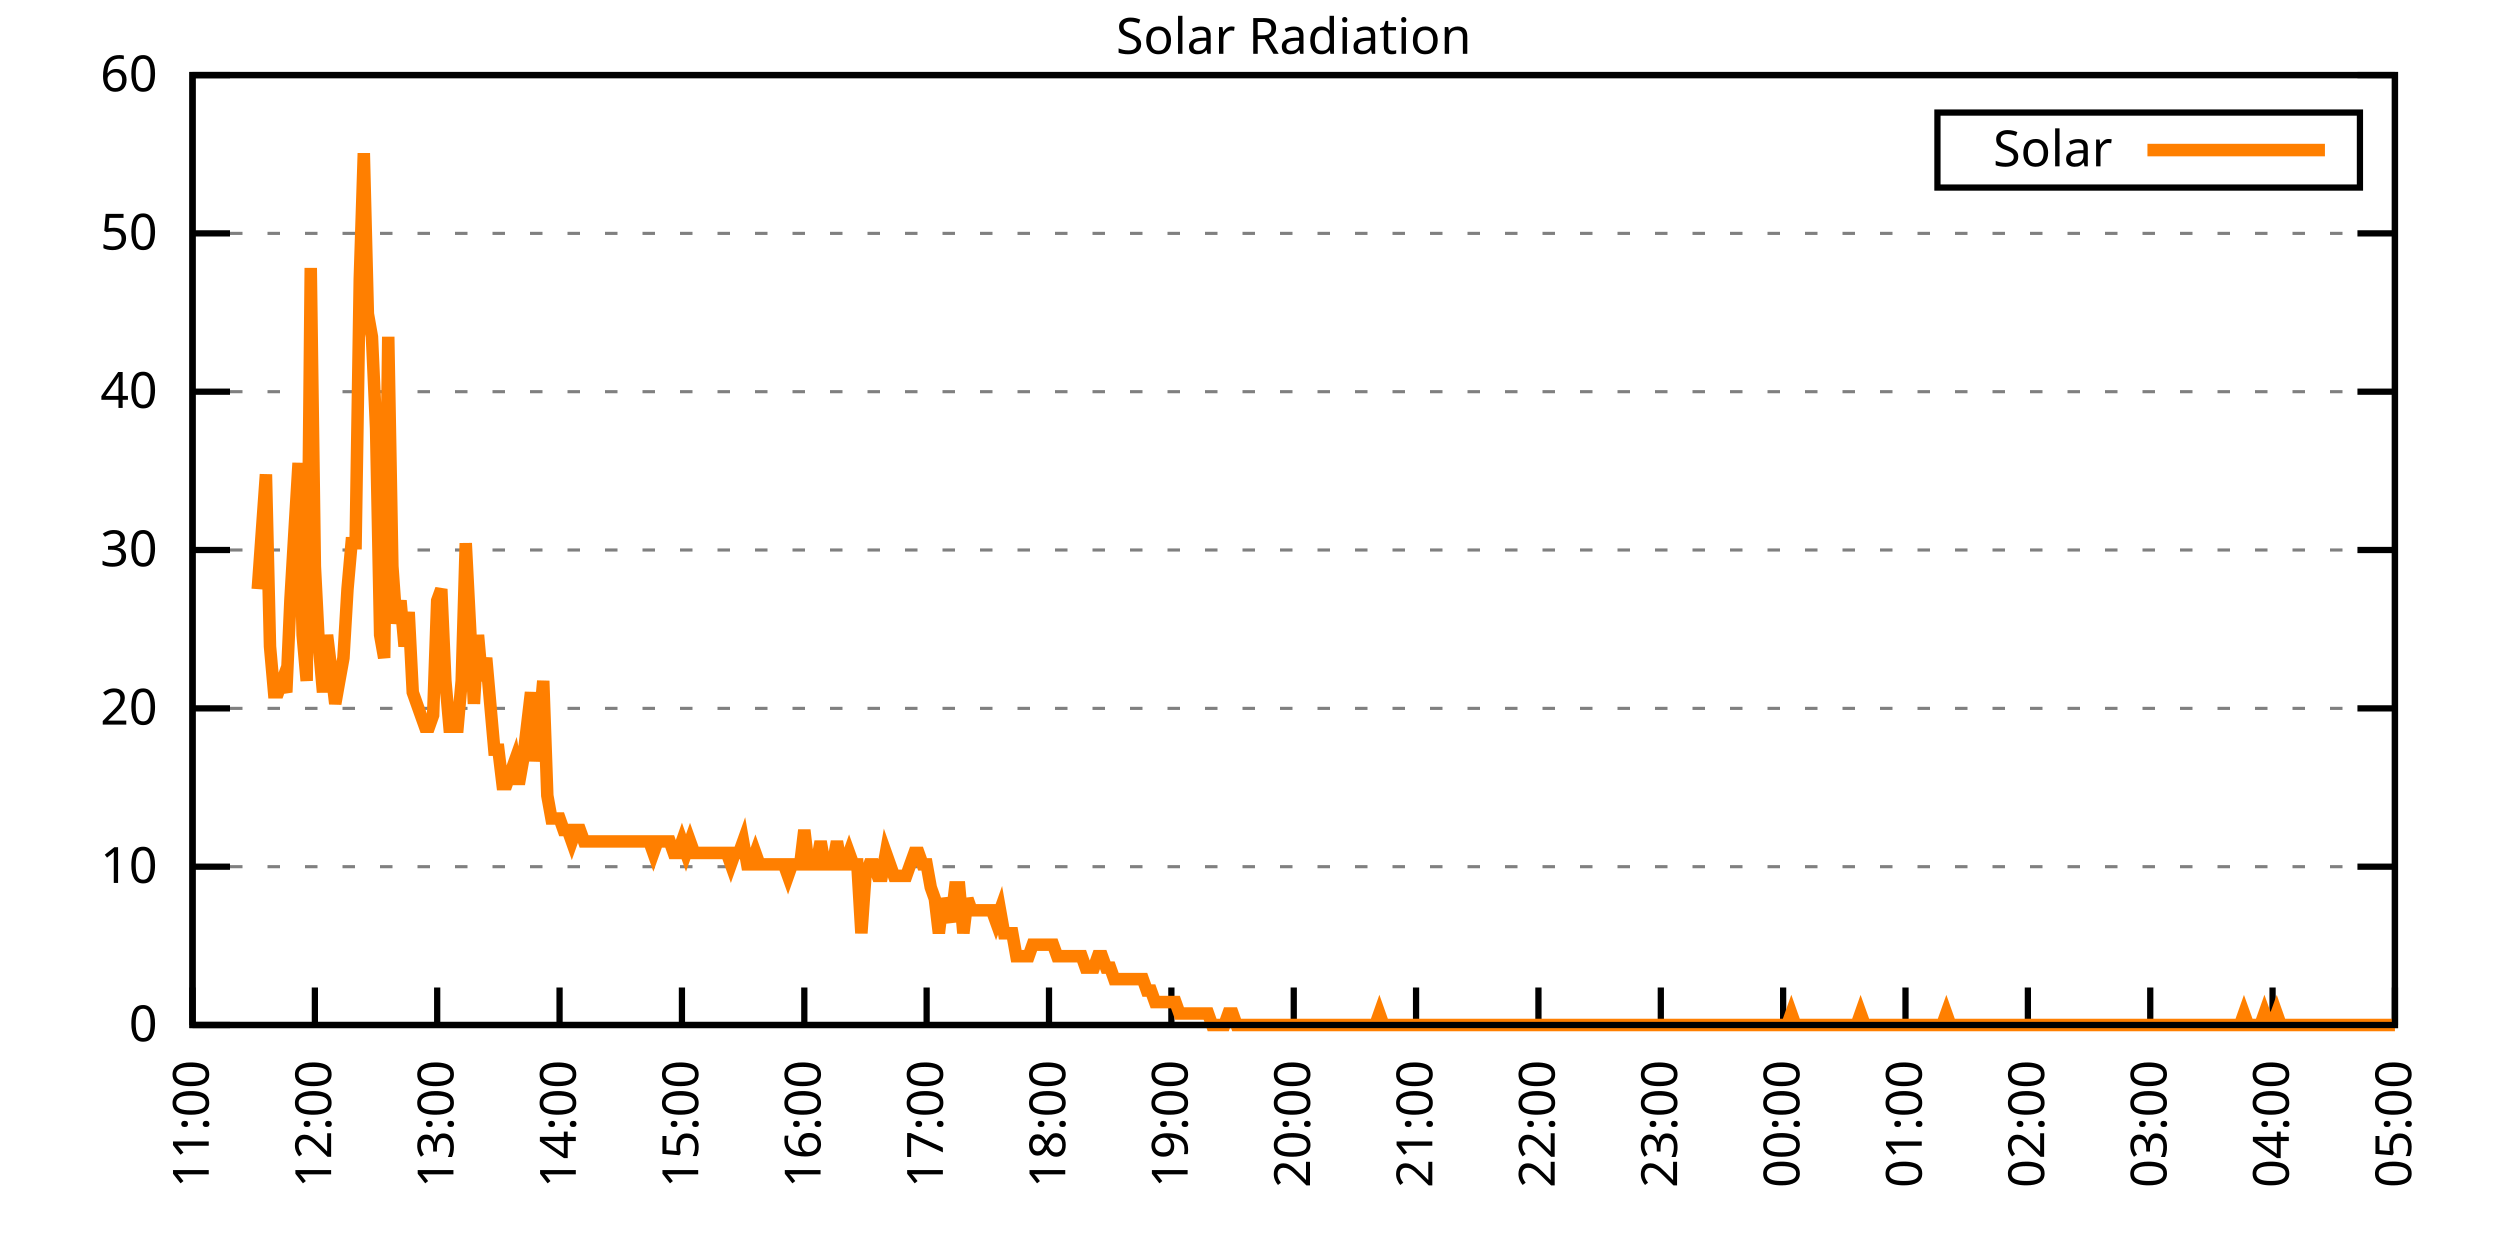
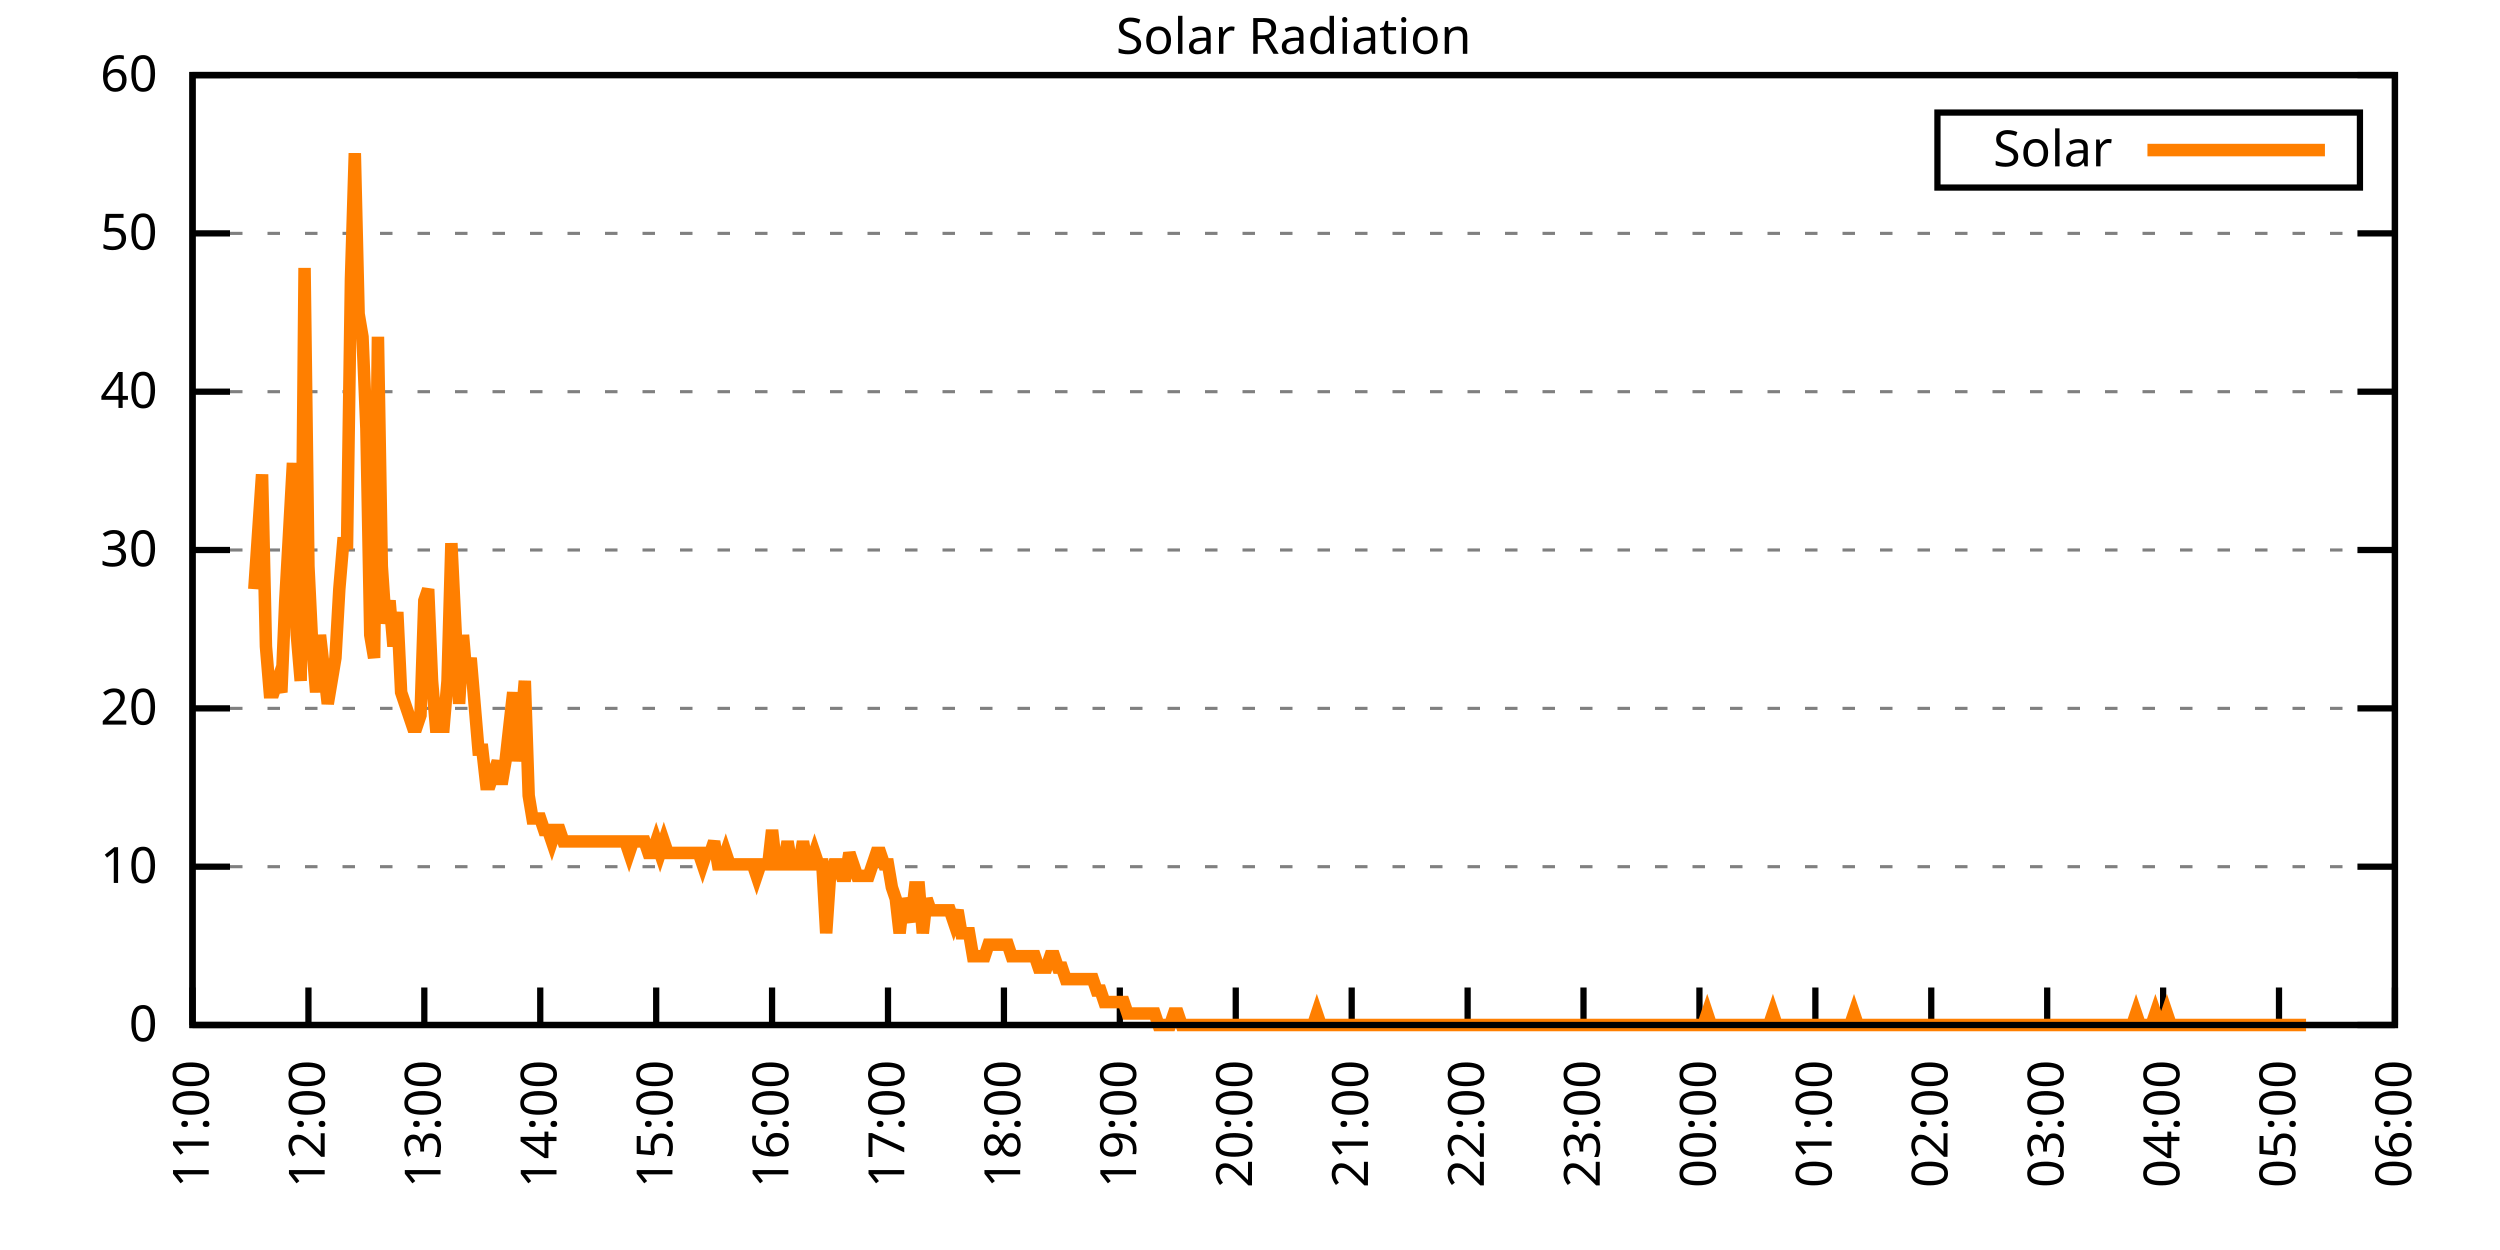
<svg xmlns="http://www.w3.org/2000/svg" xmlns:xlink="http://www.w3.org/1999/xlink" width="400" height="200" viewBox="0 0 400 200">
  <g id="gnuplot_canvas">
    <rect x="0" y="0" width="400" height="200" fill="none" />
    <defs>
      <circle id="gpDot" r="0.5" stroke-width="0.5" stroke="currentColor" />
      <path id="gpPt0" stroke-width="0.333" stroke="currentColor" d="M-1,0 h2 M0,-1 v2" />
      <path id="gpPt1" stroke-width="0.333" stroke="currentColor" d="M-1,-1 L1,1 M1,-1 L-1,1" />
      <path id="gpPt2" stroke-width="0.333" stroke="currentColor" d="M-1,0 L1,0 M0,-1 L0,1 M-1,-1 L1,1 M-1,1 L1,-1" />
      <rect id="gpPt3" stroke-width="0.333" stroke="currentColor" x="-1" y="-1" width="2" height="2" />
      <rect id="gpPt4" stroke-width="0.333" stroke="currentColor" fill="currentColor" x="-1" y="-1" width="2" height="2" />
      <circle id="gpPt5" stroke-width="0.333" stroke="currentColor" cx="0" cy="0" r="1" />
      <use xlink:href="#gpPt5" id="gpPt6" fill="currentColor" stroke="none" />
      <path id="gpPt7" stroke-width="0.333" stroke="currentColor" d="M0,-1.33 L-1.33,0.67 L1.33,0.67 z" />
      <use xlink:href="#gpPt7" id="gpPt8" fill="currentColor" stroke="none" />
      <use xlink:href="#gpPt7" id="gpPt9" stroke="currentColor" transform="rotate(180)" />
      <use xlink:href="#gpPt9" id="gpPt10" fill="currentColor" stroke="none" />
      <use xlink:href="#gpPt3" id="gpPt11" stroke="currentColor" transform="rotate(45)" />
      <use xlink:href="#gpPt11" id="gpPt12" fill="currentColor" stroke="none" />
      <path id="gpPt13" stroke-width="0.333" stroke="currentColor" d="M0,1.330 L1.265,0.411 L0.782,-1.067 L-0.782,-1.076 L-1.265,0.411 z" />
      <use xlink:href="#gpPt13" id="gpPt14" fill="currentColor" stroke="none" />
      <filter id="textbox" filterUnits="objectBoundingBox" x="0" y="0" height="1" width="1">
        <feFlood flood-color="white" flood-opacity="1" result="bgnd" />
        <feComposite in="SourceGraphic" in2="bgnd" operator="atop" />
      </filter>
      <filter id="greybox" filterUnits="objectBoundingBox" x="0" y="0" height="1" width="1">
        <feFlood flood-color="lightgrey" flood-opacity="1" result="grey" />
        <feComposite in="SourceGraphic" in2="grey" operator="atop" />
      </filter>
    </defs>
    <g fill="none" color="white" stroke="currentColor" stroke-width="1.00" stroke-linecap="butt" stroke-linejoin="miter">
</g>
    <g fill="none" color="black" stroke="currentColor" stroke-width="1.00" stroke-linecap="butt" stroke-linejoin="miter">
      <g stroke="none" shape-rendering="crispEdges">
        <polygon fill="rgb(255, 255, 255)" points="30.80,164.00 383.18,164.00 383.18,12.02 30.80,12.02 " />
      </g>
    </g>
    <g fill="none" color="black" stroke="currentColor" stroke-width="1.00" stroke-linecap="butt" stroke-linejoin="miter">
</g>
    <g fill="none" color="black" stroke="black" stroke-width="0.50" stroke-linecap="butt" stroke-linejoin="miter">
</g>
    <g fill="none" color="gray" stroke="currentColor" stroke-width="0.50" stroke-linecap="butt" stroke-linejoin="miter">
      <path stroke="gray" stroke-dasharray="2,4" class="gridline" d="M30.80,164.00 L383.19,164.00  " />
    </g>
    <g fill="none" color="gray" stroke="gray" stroke-width="1.00" stroke-linecap="butt" stroke-linejoin="miter">
</g>
    <g fill="none" color="black" stroke="currentColor" stroke-width="1.00" stroke-linecap="butt" stroke-linejoin="miter">
      <path stroke="black" d="M30.80,164.00 L36.80,164.00 M383.19,164.00 L377.19,164.00  " />
      <g transform="translate(25.20,166.60)" stroke="none" fill="black" font-family="Sans" font-size="8.00" text-anchor="end">
        <text>
          <tspan font-family="Sans"> 0</tspan>
        </text>
      </g>
    </g>
    <g fill="none" color="black" stroke="currentColor" stroke-width="1.00" stroke-linecap="butt" stroke-linejoin="miter">
</g>
    <g fill="none" color="black" stroke="black" stroke-width="0.50" stroke-linecap="butt" stroke-linejoin="miter">
</g>
    <g fill="none" color="gray" stroke="currentColor" stroke-width="0.50" stroke-linecap="butt" stroke-linejoin="miter">
      <path stroke="gray" stroke-dasharray="2,4" class="gridline" d="M30.80,138.67 L383.19,138.67  " />
    </g>
    <g fill="none" color="gray" stroke="gray" stroke-width="1.00" stroke-linecap="butt" stroke-linejoin="miter">
</g>
    <g fill="none" color="black" stroke="currentColor" stroke-width="1.00" stroke-linecap="butt" stroke-linejoin="miter">
      <path stroke="black" d="M30.80,138.67 L36.80,138.67 M383.19,138.67 L377.19,138.67  " />
      <g transform="translate(25.20,141.27)" stroke="none" fill="black" font-family="Sans" font-size="8.00" text-anchor="end">
        <text>
          <tspan font-family="Sans"> 10</tspan>
        </text>
      </g>
    </g>
    <g fill="none" color="black" stroke="currentColor" stroke-width="1.00" stroke-linecap="butt" stroke-linejoin="miter">
</g>
    <g fill="none" color="black" stroke="black" stroke-width="0.50" stroke-linecap="butt" stroke-linejoin="miter">
</g>
    <g fill="none" color="gray" stroke="currentColor" stroke-width="0.50" stroke-linecap="butt" stroke-linejoin="miter">
      <path stroke="gray" stroke-dasharray="2,4" class="gridline" d="M30.80,113.34 L383.19,113.34  " />
    </g>
    <g fill="none" color="gray" stroke="gray" stroke-width="1.00" stroke-linecap="butt" stroke-linejoin="miter">
</g>
    <g fill="none" color="black" stroke="currentColor" stroke-width="1.00" stroke-linecap="butt" stroke-linejoin="miter">
      <path stroke="black" d="M30.80,113.34 L36.80,113.34 M383.19,113.34 L377.19,113.34  " />
      <g transform="translate(25.20,115.94)" stroke="none" fill="black" font-family="Sans" font-size="8.00" text-anchor="end">
        <text>
          <tspan font-family="Sans"> 20</tspan>
        </text>
      </g>
    </g>
    <g fill="none" color="black" stroke="currentColor" stroke-width="1.00" stroke-linecap="butt" stroke-linejoin="miter">
</g>
    <g fill="none" color="black" stroke="black" stroke-width="0.50" stroke-linecap="butt" stroke-linejoin="miter">
</g>
    <g fill="none" color="gray" stroke="currentColor" stroke-width="0.50" stroke-linecap="butt" stroke-linejoin="miter">
      <path stroke="gray" stroke-dasharray="2,4" class="gridline" d="M30.80,88.00 L383.19,88.00  " />
    </g>
    <g fill="none" color="gray" stroke="gray" stroke-width="1.00" stroke-linecap="butt" stroke-linejoin="miter">
</g>
    <g fill="none" color="black" stroke="currentColor" stroke-width="1.00" stroke-linecap="butt" stroke-linejoin="miter">
      <path stroke="black" d="M30.80,88.00 L36.80,88.00 M383.19,88.00 L377.19,88.00  " />
      <g transform="translate(25.20,90.60)" stroke="none" fill="black" font-family="Sans" font-size="8.00" text-anchor="end">
        <text>
          <tspan font-family="Sans"> 30</tspan>
        </text>
      </g>
    </g>
    <g fill="none" color="black" stroke="currentColor" stroke-width="1.00" stroke-linecap="butt" stroke-linejoin="miter">
</g>
    <g fill="none" color="black" stroke="black" stroke-width="0.50" stroke-linecap="butt" stroke-linejoin="miter">
</g>
    <g fill="none" color="gray" stroke="currentColor" stroke-width="0.50" stroke-linecap="butt" stroke-linejoin="miter">
      <path stroke="gray" stroke-dasharray="2,4" class="gridline" d="M30.80,62.67 L383.19,62.67  " />
    </g>
    <g fill="none" color="gray" stroke="gray" stroke-width="1.00" stroke-linecap="butt" stroke-linejoin="miter">
</g>
    <g fill="none" color="black" stroke="currentColor" stroke-width="1.00" stroke-linecap="butt" stroke-linejoin="miter">
      <path stroke="black" d="M30.80,62.67 L36.80,62.67 M383.19,62.67 L377.19,62.67  " />
      <g transform="translate(25.20,65.27)" stroke="none" fill="black" font-family="Sans" font-size="8.00" text-anchor="end">
        <text>
          <tspan font-family="Sans"> 40</tspan>
        </text>
      </g>
    </g>
    <g fill="none" color="black" stroke="currentColor" stroke-width="1.00" stroke-linecap="butt" stroke-linejoin="miter">
</g>
    <g fill="none" color="black" stroke="black" stroke-width="0.50" stroke-linecap="butt" stroke-linejoin="miter">
</g>
    <g fill="none" color="gray" stroke="currentColor" stroke-width="0.50" stroke-linecap="butt" stroke-linejoin="miter">
      <path stroke="gray" stroke-dasharray="2,4" class="gridline" d="M30.80,37.34 L383.19,37.34  " />
    </g>
    <g fill="none" color="gray" stroke="gray" stroke-width="1.00" stroke-linecap="butt" stroke-linejoin="miter">
</g>
    <g fill="none" color="black" stroke="currentColor" stroke-width="1.00" stroke-linecap="butt" stroke-linejoin="miter">
      <path stroke="black" d="M30.80,37.34 L36.80,37.34 M383.19,37.34 L377.19,37.34  " />
      <g transform="translate(25.20,39.94)" stroke="none" fill="black" font-family="Sans" font-size="8.00" text-anchor="end">
        <text>
          <tspan font-family="Sans"> 50</tspan>
        </text>
      </g>
    </g>
    <g fill="none" color="black" stroke="currentColor" stroke-width="1.00" stroke-linecap="butt" stroke-linejoin="miter">
</g>
    <g fill="none" color="black" stroke="black" stroke-width="0.50" stroke-linecap="butt" stroke-linejoin="miter">
</g>
    <g fill="none" color="gray" stroke="currentColor" stroke-width="0.50" stroke-linecap="butt" stroke-linejoin="miter">
      <path stroke="gray" stroke-dasharray="2,4" class="gridline" d="M30.80,12.01 L383.19,12.01  " />
    </g>
    <g fill="none" color="gray" stroke="gray" stroke-width="1.00" stroke-linecap="butt" stroke-linejoin="miter">
</g>
    <g fill="none" color="black" stroke="currentColor" stroke-width="1.00" stroke-linecap="butt" stroke-linejoin="miter">
      <path stroke="black" d="M30.80,12.01 L36.80,12.01 M383.19,12.01 L377.19,12.01  " />
      <g transform="translate(25.20,14.61)" stroke="none" fill="black" font-family="Sans" font-size="8.00" text-anchor="end">
        <text>
          <tspan font-family="Sans"> 60</tspan>
        </text>
      </g>
    </g>
    <g fill="none" color="black" stroke="currentColor" stroke-width="1.00" stroke-linecap="butt" stroke-linejoin="miter">
      <path stroke="black" d="M30.80,164.00 L30.80,158.00  " />
      <g transform="translate(33.40,169.60) rotate(270.00)" stroke="none" fill="black" font-family="Sans" font-size="8.00" text-anchor="end">
        <text>
          <tspan font-family="Sans">11:00</tspan>
        </text>
      </g>
    </g>
    <g fill="none" color="black" stroke="currentColor" stroke-width="1.00" stroke-linecap="butt" stroke-linejoin="miter">
-       <path stroke="black" d="M50.38,164.00 L50.38,158.00  " />
-       <g transform="translate(52.98,169.60) rotate(270.00)" stroke="none" fill="black" font-family="Sans" font-size="8.00" text-anchor="end">
+       <path stroke="black" d="M49.35,164.00 L49.35,158.00  " />
+       <g transform="translate(51.95,169.60) rotate(270.00)" stroke="none" fill="black" font-family="Sans" font-size="8.00" text-anchor="end">
        <text>
          <tspan font-family="Sans">12:00</tspan>
        </text>
      </g>
    </g>
    <g fill="none" color="black" stroke="currentColor" stroke-width="1.00" stroke-linecap="butt" stroke-linejoin="miter">
-       <path stroke="black" d="M69.95,164.00 L69.95,158.00  " />
-       <g transform="translate(72.55,169.60) rotate(270.00)" stroke="none" fill="black" font-family="Sans" font-size="8.00" text-anchor="end">
+       <path stroke="black" d="M67.89,164.00 L67.89,158.00  " />
+       <g transform="translate(70.49,169.60) rotate(270.00)" stroke="none" fill="black" font-family="Sans" font-size="8.00" text-anchor="end">
        <text>
          <tspan font-family="Sans">13:00</tspan>
        </text>
      </g>
    </g>
    <g fill="none" color="black" stroke="currentColor" stroke-width="1.00" stroke-linecap="butt" stroke-linejoin="miter">
-       <path stroke="black" d="M89.53,164.00 L89.53,158.00  " />
-       <g transform="translate(92.13,169.60) rotate(270.00)" stroke="none" fill="black" font-family="Sans" font-size="8.00" text-anchor="end">
+       <path stroke="black" d="M86.44,164.00 L86.44,158.00  " />
+       <g transform="translate(89.04,169.60) rotate(270.00)" stroke="none" fill="black" font-family="Sans" font-size="8.00" text-anchor="end">
        <text>
          <tspan font-family="Sans">14:00</tspan>
        </text>
      </g>
    </g>
    <g fill="none" color="black" stroke="currentColor" stroke-width="1.00" stroke-linecap="butt" stroke-linejoin="miter">
-       <path stroke="black" d="M109.11,164.00 L109.11,158.00  " />
-       <g transform="translate(111.71,169.60) rotate(270.00)" stroke="none" fill="black" font-family="Sans" font-size="8.00" text-anchor="end">
+       <path stroke="black" d="M104.99,164.00 L104.99,158.00  " />
+       <g transform="translate(107.59,169.60) rotate(270.00)" stroke="none" fill="black" font-family="Sans" font-size="8.00" text-anchor="end">
        <text>
          <tspan font-family="Sans">15:00</tspan>
        </text>
      </g>
    </g>
    <g fill="none" color="black" stroke="currentColor" stroke-width="1.00" stroke-linecap="butt" stroke-linejoin="miter">
-       <path stroke="black" d="M128.69,164.00 L128.69,158.00  " />
-       <g transform="translate(131.29,169.60) rotate(270.00)" stroke="none" fill="black" font-family="Sans" font-size="8.00" text-anchor="end">
+       <path stroke="black" d="M123.53,164.00 L123.53,158.00  " />
+       <g transform="translate(126.13,169.60) rotate(270.00)" stroke="none" fill="black" font-family="Sans" font-size="8.00" text-anchor="end">
        <text>
          <tspan font-family="Sans">16:00</tspan>
        </text>
      </g>
    </g>
    <g fill="none" color="black" stroke="currentColor" stroke-width="1.00" stroke-linecap="butt" stroke-linejoin="miter">
-       <path stroke="black" d="M148.26,164.00 L148.26,158.00  " />
-       <g transform="translate(150.86,169.60) rotate(270.00)" stroke="none" fill="black" font-family="Sans" font-size="8.00" text-anchor="end">
+       <path stroke="black" d="M142.08,164.00 L142.08,158.00  " />
+       <g transform="translate(144.68,169.60) rotate(270.00)" stroke="none" fill="black" font-family="Sans" font-size="8.00" text-anchor="end">
        <text>
          <tspan font-family="Sans">17:00</tspan>
        </text>
      </g>
    </g>
    <g fill="none" color="black" stroke="currentColor" stroke-width="1.00" stroke-linecap="butt" stroke-linejoin="miter">
-       <path stroke="black" d="M167.84,164.00 L167.84,158.00  " />
-       <g transform="translate(170.44,169.60) rotate(270.00)" stroke="none" fill="black" font-family="Sans" font-size="8.00" text-anchor="end">
+       <path stroke="black" d="M160.63,164.00 L160.63,158.00  " />
+       <g transform="translate(163.23,169.60) rotate(270.00)" stroke="none" fill="black" font-family="Sans" font-size="8.00" text-anchor="end">
        <text>
          <tspan font-family="Sans">18:00</tspan>
        </text>
      </g>
    </g>
    <g fill="none" color="black" stroke="currentColor" stroke-width="1.00" stroke-linecap="butt" stroke-linejoin="miter">
-       <path stroke="black" d="M187.42,164.00 L187.42,158.00  " />
-       <g transform="translate(190.02,169.60) rotate(270.00)" stroke="none" fill="black" font-family="Sans" font-size="8.00" text-anchor="end">
+       <path stroke="black" d="M179.17,164.00 L179.17,158.00  " />
+       <g transform="translate(181.77,169.60) rotate(270.00)" stroke="none" fill="black" font-family="Sans" font-size="8.00" text-anchor="end">
        <text>
          <tspan font-family="Sans">19:00</tspan>
        </text>
      </g>
    </g>
    <g fill="none" color="black" stroke="currentColor" stroke-width="1.00" stroke-linecap="butt" stroke-linejoin="miter">
-       <path stroke="black" d="M207.00,164.00 L207.00,158.00  " />
-       <g transform="translate(209.60,169.60) rotate(270.00)" stroke="none" fill="black" font-family="Sans" font-size="8.00" text-anchor="end">
+       <path stroke="black" d="M197.72,164.00 L197.72,158.00  " />
+       <g transform="translate(200.32,169.60) rotate(270.00)" stroke="none" fill="black" font-family="Sans" font-size="8.00" text-anchor="end">
        <text>
          <tspan font-family="Sans">20:00</tspan>
        </text>
      </g>
    </g>
    <g fill="none" color="black" stroke="currentColor" stroke-width="1.00" stroke-linecap="butt" stroke-linejoin="miter">
-       <path stroke="black" d="M226.57,164.00 L226.57,158.00  " />
-       <g transform="translate(229.17,169.60) rotate(270.00)" stroke="none" fill="black" font-family="Sans" font-size="8.00" text-anchor="end">
+       <path stroke="black" d="M216.27,164.00 L216.27,158.00  " />
+       <g transform="translate(218.87,169.60) rotate(270.00)" stroke="none" fill="black" font-family="Sans" font-size="8.00" text-anchor="end">
        <text>
          <tspan font-family="Sans">21:00</tspan>
        </text>
      </g>
    </g>
    <g fill="none" color="black" stroke="currentColor" stroke-width="1.00" stroke-linecap="butt" stroke-linejoin="miter">
-       <path stroke="black" d="M246.15,164.00 L246.15,158.00  " />
-       <g transform="translate(248.75,169.60) rotate(270.00)" stroke="none" fill="black" font-family="Sans" font-size="8.00" text-anchor="end">
+       <path stroke="black" d="M234.82,164.00 L234.82,158.00  " />
+       <g transform="translate(237.42,169.60) rotate(270.00)" stroke="none" fill="black" font-family="Sans" font-size="8.00" text-anchor="end">
        <text>
          <tspan font-family="Sans">22:00</tspan>
        </text>
      </g>
    </g>
    <g fill="none" color="black" stroke="currentColor" stroke-width="1.00" stroke-linecap="butt" stroke-linejoin="miter">
-       <path stroke="black" d="M265.73,164.00 L265.73,158.00  " />
-       <g transform="translate(268.33,169.60) rotate(270.00)" stroke="none" fill="black" font-family="Sans" font-size="8.00" text-anchor="end">
+       <path stroke="black" d="M253.36,164.00 L253.36,158.00  " />
+       <g transform="translate(255.96,169.60) rotate(270.00)" stroke="none" fill="black" font-family="Sans" font-size="8.00" text-anchor="end">
        <text>
          <tspan font-family="Sans">23:00</tspan>
        </text>
      </g>
    </g>
    <g fill="none" color="black" stroke="currentColor" stroke-width="1.00" stroke-linecap="butt" stroke-linejoin="miter">
-       <path stroke="black" d="M285.30,164.00 L285.30,158.00  " />
-       <g transform="translate(287.90,169.60) rotate(270.00)" stroke="none" fill="black" font-family="Sans" font-size="8.00" text-anchor="end">
+       <path stroke="black" d="M271.91,164.00 L271.91,158.00  " />
+       <g transform="translate(274.51,169.60) rotate(270.00)" stroke="none" fill="black" font-family="Sans" font-size="8.00" text-anchor="end">
        <text>
          <tspan font-family="Sans">00:00</tspan>
        </text>
      </g>
    </g>
    <g fill="none" color="black" stroke="currentColor" stroke-width="1.00" stroke-linecap="butt" stroke-linejoin="miter">
-       <path stroke="black" d="M304.88,164.00 L304.88,158.00  " />
-       <g transform="translate(307.48,169.60) rotate(270.00)" stroke="none" fill="black" font-family="Sans" font-size="8.00" text-anchor="end">
+       <path stroke="black" d="M290.46,164.00 L290.46,158.00  " />
+       <g transform="translate(293.06,169.60) rotate(270.00)" stroke="none" fill="black" font-family="Sans" font-size="8.00" text-anchor="end">
        <text>
          <tspan font-family="Sans">01:00</tspan>
        </text>
      </g>
    </g>
    <g fill="none" color="black" stroke="currentColor" stroke-width="1.00" stroke-linecap="butt" stroke-linejoin="miter">
-       <path stroke="black" d="M324.46,164.00 L324.46,158.00  " />
-       <g transform="translate(327.06,169.60) rotate(270.00)" stroke="none" fill="black" font-family="Sans" font-size="8.00" text-anchor="end">
+       <path stroke="black" d="M309.00,164.00 L309.00,158.00  " />
+       <g transform="translate(311.60,169.60) rotate(270.00)" stroke="none" fill="black" font-family="Sans" font-size="8.00" text-anchor="end">
        <text>
          <tspan font-family="Sans">02:00</tspan>
        </text>
      </g>
    </g>
    <g fill="none" color="black" stroke="currentColor" stroke-width="1.00" stroke-linecap="butt" stroke-linejoin="miter">
-       <path stroke="black" d="M344.04,164.00 L344.04,158.00  " />
-       <g transform="translate(346.64,169.60) rotate(270.00)" stroke="none" fill="black" font-family="Sans" font-size="8.00" text-anchor="end">
+       <path stroke="black" d="M327.55,164.00 L327.55,158.00  " />
+       <g transform="translate(330.15,169.60) rotate(270.00)" stroke="none" fill="black" font-family="Sans" font-size="8.00" text-anchor="end">
        <text>
          <tspan font-family="Sans">03:00</tspan>
        </text>
      </g>
    </g>
    <g fill="none" color="black" stroke="currentColor" stroke-width="1.00" stroke-linecap="butt" stroke-linejoin="miter">
-       <path stroke="black" d="M363.61,164.00 L363.61,158.00  " />
-       <g transform="translate(366.21,169.60) rotate(270.00)" stroke="none" fill="black" font-family="Sans" font-size="8.00" text-anchor="end">
+       <path stroke="black" d="M346.10,164.00 L346.10,158.00  " />
+       <g transform="translate(348.70,169.60) rotate(270.00)" stroke="none" fill="black" font-family="Sans" font-size="8.00" text-anchor="end">
        <text>
          <tspan font-family="Sans">04:00</tspan>
+         </text>
+       </g>
+     </g>
+     <g fill="none" color="black" stroke="currentColor" stroke-width="1.00" stroke-linecap="butt" stroke-linejoin="miter">
+       <path stroke="black" d="M364.64,164.00 L364.64,158.00  " />
+       <g transform="translate(367.24,169.60) rotate(270.00)" stroke="none" fill="black" font-family="Sans" font-size="8.00" text-anchor="end">
+         <text>
+           <tspan font-family="Sans">05:00</tspan>
        </text>
      </g>
    </g>
    <g fill="none" color="black" stroke="currentColor" stroke-width="1.00" stroke-linecap="butt" stroke-linejoin="miter">
      <path stroke="black" d="M383.19,164.00 L383.19,158.00  " />
      <g transform="translate(385.79,169.60) rotate(270.00)" stroke="none" fill="black" font-family="Sans" font-size="8.00" text-anchor="end">
        <text>
-           <tspan font-family="Sans">05:00</tspan>
+           <tspan font-family="Sans">06:00</tspan>
        </text>
      </g>
    </g>
    <g fill="none" color="black" stroke="currentColor" stroke-width="1.00" stroke-linecap="butt" stroke-linejoin="miter">
</g>
    <g fill="none" color="black" stroke="currentColor" stroke-width="1.00" stroke-linecap="butt" stroke-linejoin="miter">
      <path stroke="black" d="M30.80,12.01 L30.80,164.00 L383.19,164.00 L383.19,12.01 L30.80,12.01 Z  " />
    </g>
    <g fill="none" color="black" stroke="currentColor" stroke-width="1.00" stroke-linecap="butt" stroke-linejoin="miter">
</g>
    <g fill="none" color="black" stroke="currentColor" stroke-width="1.00" stroke-linecap="butt" stroke-linejoin="miter">
      <path stroke="black" d="M309.99,30.01 L309.99,18.01 L377.59,18.01 L377.59,30.01 L309.99,30.01 Z  " />
    </g>
    <g id="Solar_Radiation_plot_1">
      <g fill="none" color="white" stroke="black" stroke-width="2.00" stroke-linecap="butt" stroke-linejoin="miter">
</g>
      <g fill="none" color="black" stroke="currentColor" stroke-width="2.00" stroke-linecap="butt" stroke-linejoin="miter">
        <g transform="translate(337.99,26.61)" stroke="none" fill="black" font-family="Sans" font-size="8.00" text-anchor="end">
          <text>
            <tspan font-family="Sans">Solar</tspan>
          </text>
        </g>
      </g>
      <g fill="none" color="black" stroke="currentColor" stroke-width="2.00" stroke-linecap="butt" stroke-linejoin="miter">
-         <path stroke="rgb(255, 127,   0)" d="M343.59,24.01 L371.99,24.01 M41.24,94.26 L42.55,75.90 L43.20,103.43 L43.85,110.77 L44.50,110.77 L45.16,108.94   L45.81,110.77 L46.46,96.09 L47.11,85.08 L47.77,74.07 L48.42,101.60 L49.07,108.94 L49.72,42.87 L50.38,90.59   L51.03,103.43 L51.68,110.77 L52.33,101.60 L52.99,107.10 L53.64,112.61 L54.29,108.94 L54.95,105.27 L55.60,94.26   L56.25,86.91 L56.90,86.91 L57.56,44.70 L58.21,24.51 L58.86,50.21 L59.51,53.88 L60.17,68.56 L60.82,101.60   L61.47,105.27 L62.12,53.88 L62.78,90.59 L63.43,99.76 L64.08,96.09 L64.73,103.43 L65.39,97.93 L66.04,110.77   L66.69,112.61 L67.34,114.44 L68.00,116.28 L68.65,116.28 L69.30,114.44 L69.95,96.09 L70.61,94.26 L71.26,108.94   L71.91,116.28 L72.56,116.28 L73.22,116.28 L73.87,108.94 L74.52,86.91 L75.18,99.76 L75.83,112.61 L76.48,101.60   L77.13,108.94 L77.79,105.27 L78.44,112.61 L79.09,119.95 L79.74,119.95 L80.40,125.46 L81.05,125.46 L81.70,123.62   L82.35,121.79 L83.01,125.46 L83.66,121.79 L84.31,116.28 L84.96,110.77 L85.62,121.79 L86.27,116.28 L86.92,108.94   L87.57,127.29 L88.23,130.96 L88.88,130.96 L89.53,130.96 L90.18,132.80 L90.84,132.80 L91.49,134.63 L92.14,132.80   L92.79,132.80 L93.45,134.63 L94.10,134.63 L94.75,134.63 L95.40,134.63 L96.06,134.63 L96.71,134.63 L97.36,134.63   L98.02,134.63 L98.67,134.63 L99.32,134.63 L99.97,134.63 L100.63,134.63 L101.28,134.63 L101.93,134.63 L102.58,134.63   L103.24,134.63 L103.89,134.63 L104.54,136.47 L105.19,134.63 L105.85,134.63 L106.50,134.63 L107.15,134.63 L107.80,136.47   L108.46,136.47 L109.11,134.63 L109.76,136.47 L110.41,134.63 L111.07,136.47 L111.72,136.47 L112.37,136.47 L113.02,136.47   L113.68,136.47 L114.33,136.47 L114.98,136.47 L115.63,136.47 L116.29,136.47 L116.94,138.30 L117.59,136.47 L118.24,136.47   L118.90,134.63 L119.55,138.30 L120.20,138.30 L120.86,136.47 L121.51,138.30 L122.16,138.30 L122.81,138.30 L123.47,138.30   L124.12,138.30 L124.77,138.30 L125.42,138.30 L126.08,140.14 L126.73,138.30 L127.38,138.30 L128.03,138.30 L128.69,132.80   L129.34,138.30 L129.99,138.30 L130.64,138.30 L131.30,134.63 L131.95,138.30 L132.60,138.30 L133.25,138.30 L133.91,134.63   L134.56,138.30 L135.21,138.30 L135.86,136.47 L136.52,138.30 L137.17,138.30 L137.82,149.32 L138.47,140.14 L139.13,138.30   L139.78,138.30 L140.43,140.14 L141.09,140.14 L141.74,136.47 L142.39,138.30 L143.04,140.14 L143.70,140.14 L144.35,140.14   L145.00,140.14 L145.65,138.30 L146.31,136.47 L146.96,136.47 L147.61,138.30 L148.26,138.30 L148.92,141.98 L149.57,143.81   L150.22,149.32 L150.87,143.81 L151.53,145.65 L152.18,147.48 L152.83,141.98 L153.48,141.98 L154.14,149.32 L154.79,143.81   L155.44,145.65 L156.09,145.65 L156.75,145.65 L157.40,145.65 L158.05,145.65 L158.70,145.65 L159.36,147.48 L160.01,145.65   L160.66,149.32 L161.31,149.32 L161.97,149.32 L162.62,152.99 L163.27,152.99 L163.93,152.99 L164.58,152.99 L165.23,151.15   L165.88,151.15 L166.54,151.15 L167.19,151.15 L167.84,151.15 L168.49,151.15 L169.15,152.99 L169.80,152.99 L170.45,152.99   L171.10,152.99 L171.76,152.99 L172.41,152.99 L173.06,152.99 L173.71,154.82 L174.37,154.82 L175.02,154.82 L175.67,152.99   L176.32,152.99 L176.98,154.82 L177.63,154.82 L178.28,156.66 L178.93,156.66 L179.59,156.66 L180.24,156.66 L180.89,156.66   L181.54,156.66 L182.20,156.66 L182.85,156.66 L183.50,158.49 L184.15,158.49 L184.81,160.33 L185.46,160.33 L186.11,160.33   L186.77,160.33 L187.42,160.33 L188.07,160.33 L188.72,162.16 L189.38,162.16 L190.03,162.16 L190.68,162.16 L191.33,162.16   L191.99,162.16 L192.64,162.16 L193.29,162.16 L193.94,164.00 L194.60,164.00 L195.25,164.00 L195.90,164.00 L196.55,162.16   L197.21,162.16 L197.86,164.00 L198.51,164.00 L199.16,164.00 L199.82,164.00 L200.47,164.00 L201.12,164.00 L201.77,164.00   L202.43,164.00 L203.08,164.00 L203.73,164.00 L204.38,164.00 L205.04,164.00 L205.69,164.00 L206.34,164.00 L207.00,164.00   L207.65,164.00 L208.30,164.00 L208.95,164.00 L209.61,164.00 L210.26,164.00 L210.91,164.00 L211.56,164.00 L212.22,164.00   L212.87,164.00 L213.52,164.00 L214.17,164.00 L214.83,164.00 L215.48,164.00 L216.13,164.00 L216.78,164.00 L217.44,164.00   L218.09,164.00 L218.74,164.00 L219.39,164.00 L220.05,164.00 L220.70,162.16 L221.35,164.00 L222.00,164.00 L222.66,164.00   L223.31,164.00 L223.96,164.00 L224.61,164.00 L225.27,164.00 L225.92,164.00 L226.57,164.00 L227.22,164.00 L227.88,164.00   L228.53,164.00 L229.18,164.00 L229.84,164.00 L230.49,164.00 L231.14,164.00 L231.79,164.00 L232.45,164.00 L233.10,164.00   L233.75,164.00 L234.40,164.00 L235.06,164.00 L235.71,164.00 L236.36,164.00 L237.01,164.00 L237.67,164.00 L238.32,164.00   L238.97,164.00 L239.62,164.00 L240.28,164.00 L240.93,164.00 L241.58,164.00 L242.23,164.00 L242.89,164.00 L243.54,164.00   L244.19,164.00 L244.84,164.00 L245.50,164.00 L246.15,164.00 L246.80,164.00 L247.45,164.00 L248.11,164.00 L248.76,164.00   L249.41,164.00 L250.06,164.00 L250.72,164.00 L251.37,164.00 L252.02,164.00 L252.68,164.00 L253.33,164.00 L253.98,164.00   L254.63,164.00 L255.29,164.00 L255.94,164.00 L256.59,164.00 L257.24,164.00 L257.90,164.00 L258.55,164.00 L259.20,164.00   L259.85,164.00 L260.51,164.00 L261.16,164.00 L261.81,164.00 L262.46,164.00 L263.12,164.00 L263.77,164.00 L264.42,164.00   L265.07,164.00 L265.73,164.00 L266.38,164.00 L267.03,164.00 L267.68,164.00 L268.34,164.00 L268.99,164.00 L269.64,164.00   L270.29,164.00 L270.95,164.00 L271.60,164.00 L272.25,164.00 L272.90,164.00 L273.56,164.00 L274.21,164.00 L274.86,164.00   L275.52,164.00 L276.17,164.00 L276.82,164.00 L277.47,164.00 L278.13,164.00 L278.78,164.00 L279.43,164.00 L280.08,164.00   L280.74,164.00 L281.39,164.00 L282.04,164.00 L282.69,164.00 L283.35,164.00 L284.00,164.00 L284.65,164.00 L285.30,164.00   L285.96,164.00 L286.61,162.16 L287.26,164.00 L287.91,164.00 L288.57,164.00 L289.22,164.00 L289.87,164.00 L290.52,164.00   L291.18,164.00 L291.83,164.00 L292.48,164.00 L293.13,164.00 L293.79,164.00 L294.44,164.00 L295.09,164.00 L295.75,164.00   L296.40,164.00 L297.05,164.00 L297.70,162.16 L298.36,164.00 L299.01,164.00 L299.66,164.00 L300.31,164.00 L300.97,164.00   L301.62,164.00 L302.27,164.00 L302.92,164.00 L303.58,164.00 L304.23,164.00 L304.88,164.00 L305.53,164.00 L306.19,164.00   L306.84,164.00 L307.49,164.00 L308.14,164.00 L308.80,164.00 L309.45,164.00 L310.10,164.00 L310.75,164.00 L311.41,162.16   L312.06,164.00 L312.71,164.00 L313.36,164.00 L314.02,164.00 L314.67,164.00 L315.32,164.00 L315.97,164.00 L316.63,164.00   L317.28,164.00 L317.93,164.00 L318.59,164.00 L319.24,164.00 L319.89,164.00 L320.54,164.00 L321.20,164.00 L321.85,164.00   L322.50,164.00 L323.15,164.00 L323.81,164.00 L324.46,164.00 L325.11,164.00 L325.76,164.00 L326.42,164.00 L327.07,164.00   L327.72,164.00 L328.37,164.00 L329.03,164.00 L329.68,164.00 L330.33,164.00 L330.98,164.00 L331.64,164.00 L332.29,164.00   L332.94,164.00 L333.59,164.00 L334.25,164.00 L334.90,164.00 L335.55,164.00 L336.20,164.00 L336.86,164.00 L337.51,164.00   L338.16,164.00 L338.81,164.00 L339.47,164.00 L340.12,164.00 L340.77,164.00 L341.43,164.00 L342.08,164.00 L342.73,164.00   L343.38,164.00 L344.04,164.00 L344.69,164.00 L345.34,164.00 L345.99,164.00 L346.65,164.00 L347.30,164.00 L347.95,164.00   L348.60,164.00 L349.26,164.00 L349.91,164.00 L350.56,164.00 L351.21,164.00 L351.87,164.00 L352.52,164.00 L353.17,164.00   L353.82,164.00 L354.48,164.00 L355.13,164.00 L355.78,164.00 L356.43,164.00 L357.09,164.00 L357.74,164.00 L358.39,164.00   L359.04,162.16 L359.70,164.00 L360.35,164.00 L361.00,164.00 L361.66,164.00 L362.31,162.16 L362.96,164.00 L363.61,164.00   L364.27,162.16 L364.92,164.00 L365.57,164.00 L366.22,164.00 L366.88,164.00 L367.53,164.00 L368.18,164.00 L368.83,164.00   L369.49,164.00 L370.14,164.00 L370.79,164.00 L371.44,164.00 L372.10,164.00 L372.75,164.00 L373.40,164.00 L374.05,164.00   L374.71,164.00 L375.36,164.00 L376.01,164.00 L376.66,164.00 L377.32,164.00 L377.97,164.00 L378.62,164.00 L379.27,164.00   L379.93,164.00 L380.58,164.00 L381.23,164.00 L381.88,164.00 L382.54,164.00 L383.19,164.00  " />
+         <path stroke="rgb(255, 127,   0)" d="M343.59,24.01 L371.99,24.01 M40.69,94.26 L41.93,75.90 L42.55,103.43 L43.16,110.77 L43.78,110.77 L44.40,108.94   L45.02,110.77 L45.64,96.09 L46.26,85.08 L46.87,74.07 L47.49,101.60 L48.11,108.94 L48.73,42.87 L49.35,90.59   L49.97,103.43 L50.58,110.77 L51.20,101.60 L51.82,107.10 L52.44,112.61 L53.06,108.94 L53.67,105.27 L54.29,94.26   L54.91,86.91 L55.53,86.91 L56.15,44.70 L56.77,24.51 L57.38,50.21 L58.00,53.88 L58.62,68.56 L59.24,101.60   L59.86,105.27 L60.47,53.88 L61.09,90.59 L61.71,99.76 L62.33,96.09 L62.95,103.43 L63.57,97.93 L64.18,110.77   L64.80,112.61 L65.42,114.44 L66.04,116.28 L66.66,116.28 L67.28,114.44 L67.89,96.09 L68.51,94.26 L69.13,108.94   L69.75,116.28 L70.37,116.28 L70.98,116.28 L71.60,108.94 L72.22,86.91 L72.84,99.76 L73.46,112.61 L74.08,101.60   L74.69,108.94 L75.31,105.27 L75.93,112.61 L76.55,119.95 L77.17,119.95 L77.79,125.46 L78.40,125.46 L79.02,123.62   L79.64,121.79 L80.26,125.46 L80.88,121.79 L81.49,116.28 L82.11,110.77 L82.73,121.79 L83.35,116.28 L83.97,108.94   L84.59,127.29 L85.20,130.96 L85.82,130.96 L86.44,130.96 L87.06,132.80 L87.68,132.80 L88.30,134.63 L88.91,132.80   L89.53,132.80 L90.15,134.63 L90.77,134.63 L91.39,134.63 L92.00,134.63 L92.62,134.63 L93.24,134.63 L93.86,134.63   L94.48,134.63 L95.10,134.63 L95.71,134.63 L96.33,134.63 L96.95,134.63 L97.57,134.63 L98.19,134.63 L98.81,134.63   L99.42,134.63 L100.04,134.63 L100.66,136.47 L101.28,134.63 L101.90,134.63 L102.51,134.63 L103.13,134.63 L103.75,136.47   L104.37,136.47 L104.99,134.63 L105.61,136.47 L106.22,134.63 L106.84,136.47 L107.46,136.47 L108.08,136.47 L108.70,136.47   L109.31,136.47 L109.93,136.47 L110.55,136.47 L111.17,136.47 L111.79,136.47 L112.41,138.30 L113.02,136.47 L113.64,136.47   L114.26,134.63 L114.88,138.30 L115.50,138.30 L116.12,136.47 L116.73,138.30 L117.35,138.30 L117.97,138.30 L118.59,138.30   L119.21,138.30 L119.82,138.30 L120.44,138.30 L121.06,140.14 L121.68,138.30 L122.30,138.30 L122.92,138.30 L123.53,132.80   L124.15,138.30 L124.77,138.30 L125.39,138.30 L126.01,134.63 L126.63,138.30 L127.24,138.30 L127.86,138.30 L128.48,134.63   L129.10,138.30 L129.72,138.30 L130.33,136.47 L130.95,138.30 L131.57,138.30 L132.19,149.32 L132.81,140.14 L133.43,138.30   L134.04,138.30 L134.66,140.14 L135.28,140.14 L135.90,136.47 L136.52,138.30 L137.14,140.14 L137.75,140.14 L138.37,140.14   L138.99,140.14 L139.61,138.30 L140.23,136.47 L140.84,136.47 L141.46,138.30 L142.08,138.30 L142.70,141.98 L143.32,143.81   L143.94,149.32 L144.55,143.81 L145.17,145.65 L145.79,147.48 L146.41,141.98 L147.03,141.98 L147.65,149.32 L148.26,143.81   L148.88,145.65 L149.50,145.65 L150.12,145.65 L150.74,145.65 L151.35,145.65 L151.97,145.65 L152.59,147.48 L153.21,145.65   L153.83,149.32 L154.45,149.32 L155.06,149.32 L155.68,152.99 L156.30,152.99 L156.92,152.99 L157.54,152.99 L158.15,151.15   L158.77,151.15 L159.39,151.15 L160.01,151.15 L160.63,151.15 L161.25,151.15 L161.86,152.99 L162.48,152.99 L163.10,152.99   L163.72,152.99 L164.34,152.99 L164.96,152.99 L165.57,152.99 L166.19,154.82 L166.81,154.82 L167.43,154.82 L168.05,152.99   L168.66,152.99 L169.28,154.82 L169.90,154.82 L170.52,156.66 L171.14,156.66 L171.76,156.66 L172.37,156.66 L172.99,156.66   L173.61,156.66 L174.23,156.66 L174.85,156.66 L175.47,158.49 L176.08,158.49 L176.70,160.33 L177.32,160.33 L177.94,160.33   L178.56,160.33 L179.17,160.33 L179.79,160.33 L180.41,162.16 L181.03,162.16 L181.65,162.16 L182.27,162.16 L182.88,162.16   L183.50,162.16 L184.12,162.16 L184.74,162.16 L185.36,164.00 L185.98,164.00 L186.59,164.00 L187.21,164.00 L187.83,162.16   L188.45,162.16 L189.07,164.00 L189.68,164.00 L190.30,164.00 L190.92,164.00 L191.54,164.00 L192.16,164.00 L192.78,164.00   L193.39,164.00 L194.01,164.00 L194.63,164.00 L195.25,164.00 L195.87,164.00 L196.49,164.00 L197.10,164.00 L197.72,164.00   L198.34,164.00 L198.96,164.00 L199.58,164.00 L200.19,164.00 L200.81,164.00 L201.43,164.00 L202.05,164.00 L202.67,164.00   L203.29,164.00 L203.90,164.00 L204.52,164.00 L205.14,164.00 L205.76,164.00 L206.38,164.00 L207.00,164.00 L207.61,164.00   L208.23,164.00 L208.85,164.00 L209.47,164.00 L210.09,164.00 L210.70,162.16 L211.32,164.00 L211.94,164.00 L212.56,164.00   L213.18,164.00 L213.80,164.00 L214.41,164.00 L215.03,164.00 L215.65,164.00 L216.27,164.00 L216.89,164.00 L217.50,164.00   L218.12,164.00 L218.74,164.00 L219.36,164.00 L219.98,164.00 L220.60,164.00 L221.21,164.00 L221.83,164.00 L222.45,164.00   L223.07,164.00 L223.69,164.00 L224.31,164.00 L224.92,164.00 L225.54,164.00 L226.16,164.00 L226.78,164.00 L227.40,164.00   L228.01,164.00 L228.63,164.00 L229.25,164.00 L229.87,164.00 L230.49,164.00 L231.11,164.00 L231.72,164.00 L232.34,164.00   L232.96,164.00 L233.58,164.00 L234.20,164.00 L234.82,164.00 L235.43,164.00 L236.05,164.00 L236.67,164.00 L237.29,164.00   L237.91,164.00 L238.52,164.00 L239.14,164.00 L239.76,164.00 L240.38,164.00 L241.00,164.00 L241.62,164.00 L242.23,164.00   L242.85,164.00 L243.47,164.00 L244.09,164.00 L244.71,164.00 L245.33,164.00 L245.94,164.00 L246.56,164.00 L247.18,164.00   L247.80,164.00 L248.42,164.00 L249.03,164.00 L249.65,164.00 L250.27,164.00 L250.89,164.00 L251.51,164.00 L252.13,164.00   L252.74,164.00 L253.36,164.00 L253.98,164.00 L254.60,164.00 L255.22,164.00 L255.84,164.00 L256.45,164.00 L257.07,164.00   L257.69,164.00 L258.31,164.00 L258.93,164.00 L259.54,164.00 L260.16,164.00 L260.78,164.00 L261.40,164.00 L262.02,164.00   L262.64,164.00 L263.25,164.00 L263.87,164.00 L264.49,164.00 L265.11,164.00 L265.73,164.00 L266.34,164.00 L266.96,164.00   L267.58,164.00 L268.20,164.00 L268.82,164.00 L269.44,164.00 L270.05,164.00 L270.67,164.00 L271.29,164.00 L271.91,164.00   L272.53,164.00 L273.15,162.16 L273.76,164.00 L274.38,164.00 L275.00,164.00 L275.62,164.00 L276.24,164.00 L276.85,164.00   L277.47,164.00 L278.09,164.00 L278.71,164.00 L279.33,164.00 L279.95,164.00 L280.56,164.00 L281.18,164.00 L281.80,164.00   L282.42,164.00 L283.04,164.00 L283.66,162.16 L284.27,164.00 L284.89,164.00 L285.51,164.00 L286.13,164.00 L286.75,164.00   L287.36,164.00 L287.98,164.00 L288.60,164.00 L289.22,164.00 L289.84,164.00 L290.46,164.00 L291.07,164.00 L291.69,164.00   L292.31,164.00 L292.93,164.00 L293.55,164.00 L294.17,164.00 L294.78,164.00 L295.40,164.00 L296.02,164.00 L296.64,162.16   L297.26,164.00 L297.87,164.00 L298.49,164.00 L299.11,164.00 L299.73,164.00 L300.35,164.00 L300.97,164.00 L301.58,164.00   L302.20,164.00 L302.82,164.00 L303.44,164.00 L304.06,164.00 L304.68,164.00 L305.29,164.00 L305.91,164.00 L306.53,164.00   L307.15,164.00 L307.77,164.00 L308.38,164.00 L309.00,164.00 L309.62,164.00 L310.24,164.00 L310.86,164.00 L311.48,164.00   L312.09,164.00 L312.71,164.00 L313.33,164.00 L313.95,164.00 L314.57,164.00 L315.18,164.00 L315.80,164.00 L316.42,164.00   L317.04,164.00 L317.66,164.00 L318.28,164.00 L318.89,164.00 L319.51,164.00 L320.13,164.00 L320.75,164.00 L321.37,164.00   L321.99,164.00 L322.60,164.00 L323.22,164.00 L323.84,164.00 L324.46,164.00 L325.08,164.00 L325.69,164.00 L326.31,164.00   L326.93,164.00 L327.55,164.00 L328.17,164.00 L328.79,164.00 L329.40,164.00 L330.02,164.00 L330.64,164.00 L331.26,164.00   L331.88,164.00 L332.50,164.00 L333.11,164.00 L333.73,164.00 L334.35,164.00 L334.97,164.00 L335.59,164.00 L336.20,164.00   L336.82,164.00 L337.44,164.00 L338.06,164.00 L338.68,164.00 L339.30,164.00 L339.91,164.00 L340.53,164.00 L341.15,164.00   L341.77,162.16 L342.39,164.00 L343.01,164.00 L343.62,164.00 L344.24,164.00 L344.86,162.16 L345.48,164.00 L346.10,164.00   L346.71,162.16 L347.33,164.00 L347.95,164.00 L348.57,164.00 L349.19,164.00 L349.81,164.00 L350.42,164.00 L351.04,164.00   L351.66,164.00 L352.28,164.00 L352.90,164.00 L353.52,164.00 L354.13,164.00 L354.75,164.00 L355.37,164.00 L355.99,164.00   L356.61,164.00 L357.22,164.00 L357.84,164.00 L358.46,164.00 L359.08,164.00 L359.70,164.00 L360.32,164.00 L360.93,164.00   L361.55,164.00 L362.17,164.00 L362.79,164.00 L363.41,164.00 L364.02,164.00 L364.64,164.00 L365.26,164.00 L365.88,164.00   L366.50,164.00 L367.12,164.00 L367.73,164.00 L368.35,164.00 L368.97,164.00  " />
      </g>
    </g>
    <g fill="none" color="black" stroke="currentColor" stroke-width="2.00" stroke-linecap="butt" stroke-linejoin="miter">
</g>
    <g fill="none" color="black" stroke="black" stroke-width="1.00" stroke-linecap="butt" stroke-linejoin="miter">
</g>
    <g fill="none" color="black" stroke="currentColor" stroke-width="1.00" stroke-linecap="butt" stroke-linejoin="miter">
      <path stroke="black" d="M30.80,12.01 L30.80,164.00 L383.19,164.00 L383.19,12.01 L30.80,12.01 Z  " />
      <g transform="translate(6.80,88.01) rotate(270.00)" stroke="none" fill="black" font-family="Sans" font-size="8.00" text-anchor="middle">
        <text />
      </g>
    </g>
    <g fill="none" color="black" stroke="currentColor" stroke-width="1.00" stroke-linecap="butt" stroke-linejoin="miter">
</g>
    <g fill="none" color="black" stroke="currentColor" stroke-width="1.00" stroke-linecap="butt" stroke-linejoin="miter">
      <g transform="translate(206.99,8.61)" stroke="none" fill="black" font-family="Sans" font-size="8.00" text-anchor="middle">
        <text>
          <tspan font-family="Sans">Solar Radiation</tspan>
        </text>
      </g>
    </g>
    <g fill="none" color="black" stroke="currentColor" stroke-width="1.00" stroke-linecap="butt" stroke-linejoin="miter">
</g>
  </g>
</svg>
